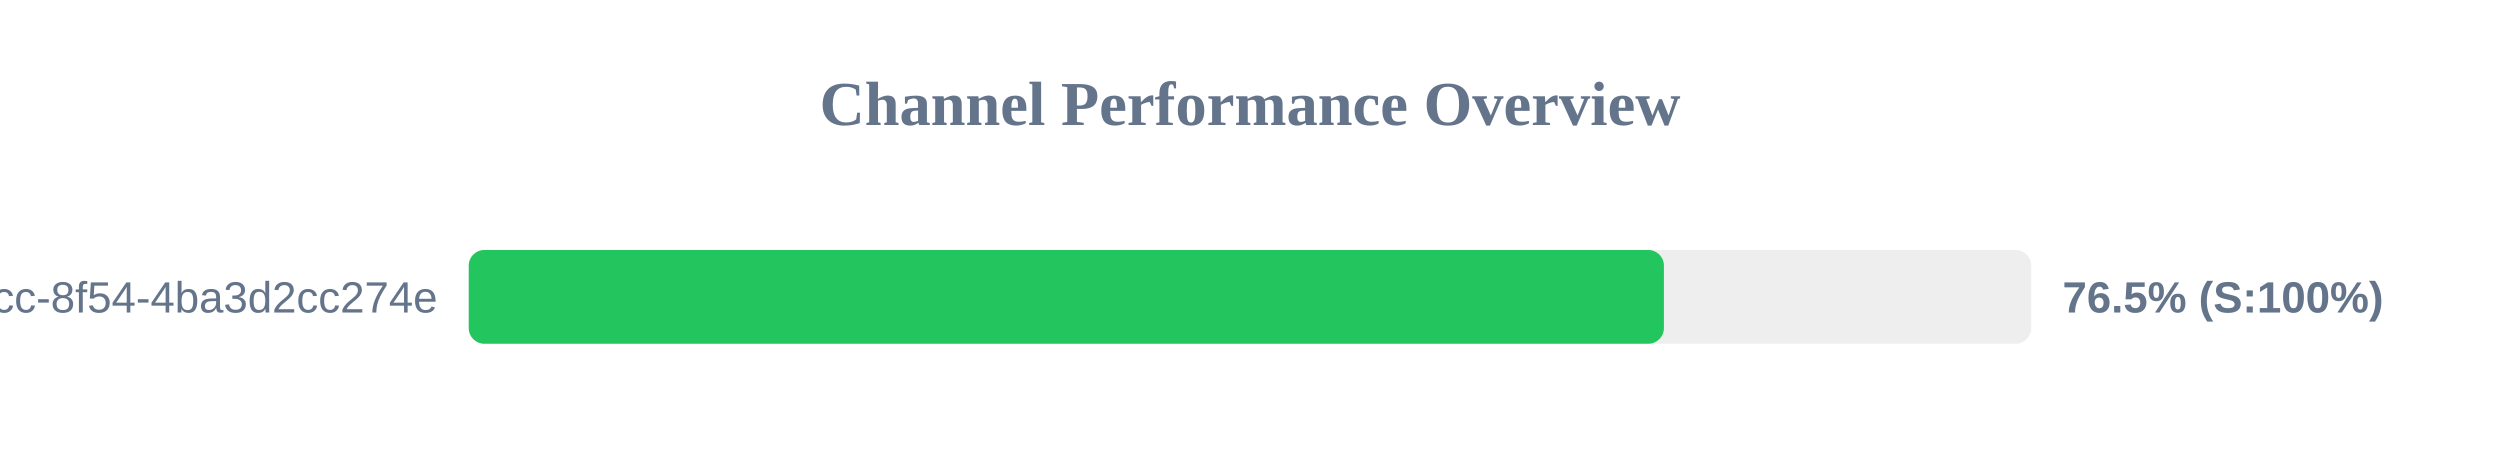
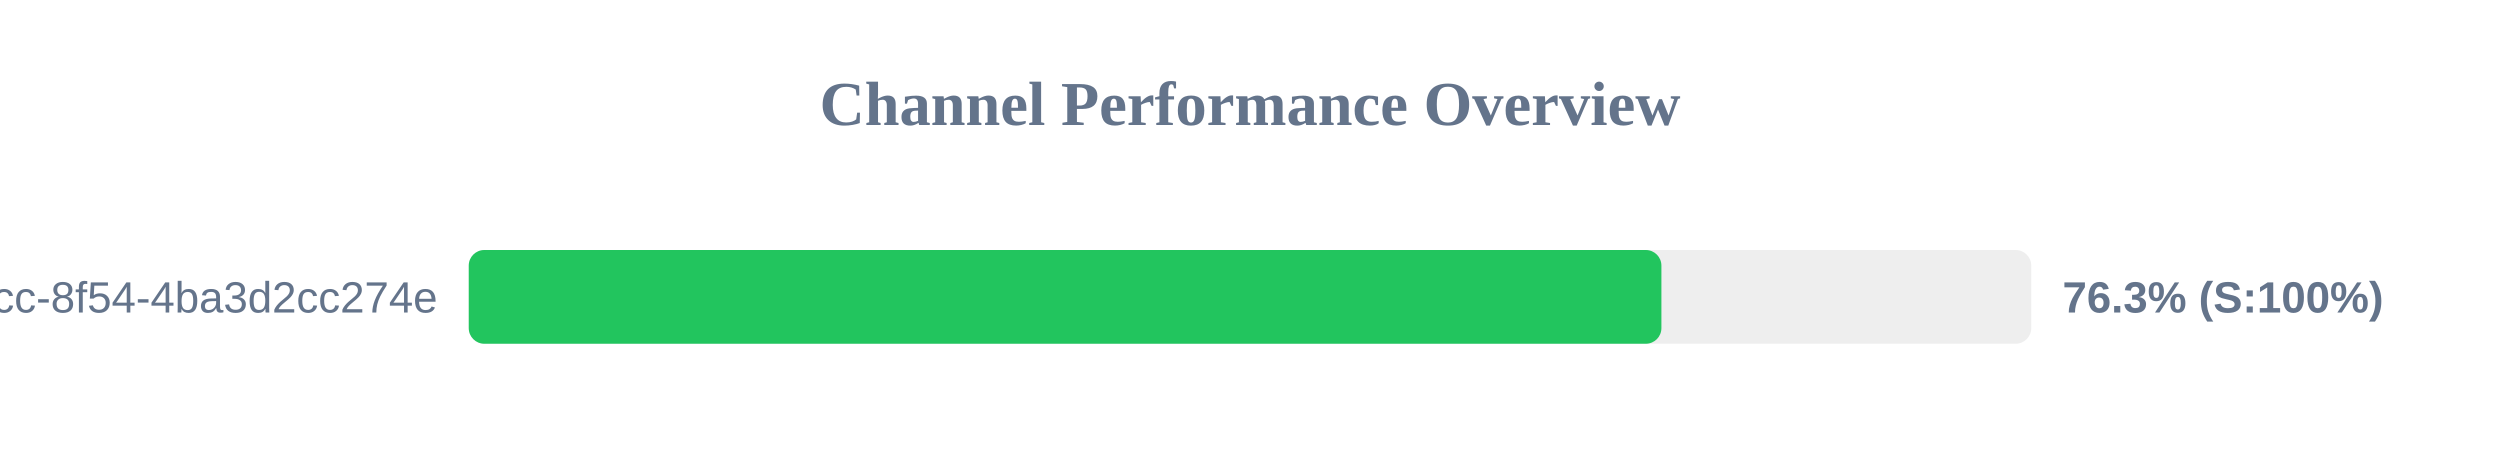
<svg xmlns="http://www.w3.org/2000/svg" width="800" height="150" version="1.1">
  <style>
        .row { font: 14px Arial; fill: #64748b; }
        .score { font: bold 14px Arial; fill: #64748b; }
    </style>
  <text x="400" y="40" text-anchor="middle" font-size="20px" font-weight="bold" fill="#64748b">Channel Performance Overview</text>
  <rect x="150" y="80" width="500" height="30" fill="#eee" rx="5" />
-   <rect x="150" y="80" width="382.45" height="30" fill="#22c55e" rx="5" />
+   <rect x="150" y="80" width="381.65" height="30" fill="#22c55e" rx="5" />
  <text x="140" y="100" text-anchor="end" class="row">?uuid=45cc0b3a-0adb-4dcc-8f54-4ba3d2cc274e</text>
-   <text x="660" y="100" text-anchor="start" class="score">76.5% (S:100%)</text>
+   <text x="660" y="100" text-anchor="start" class="score">76.3% (S:100%)</text>
</svg>
